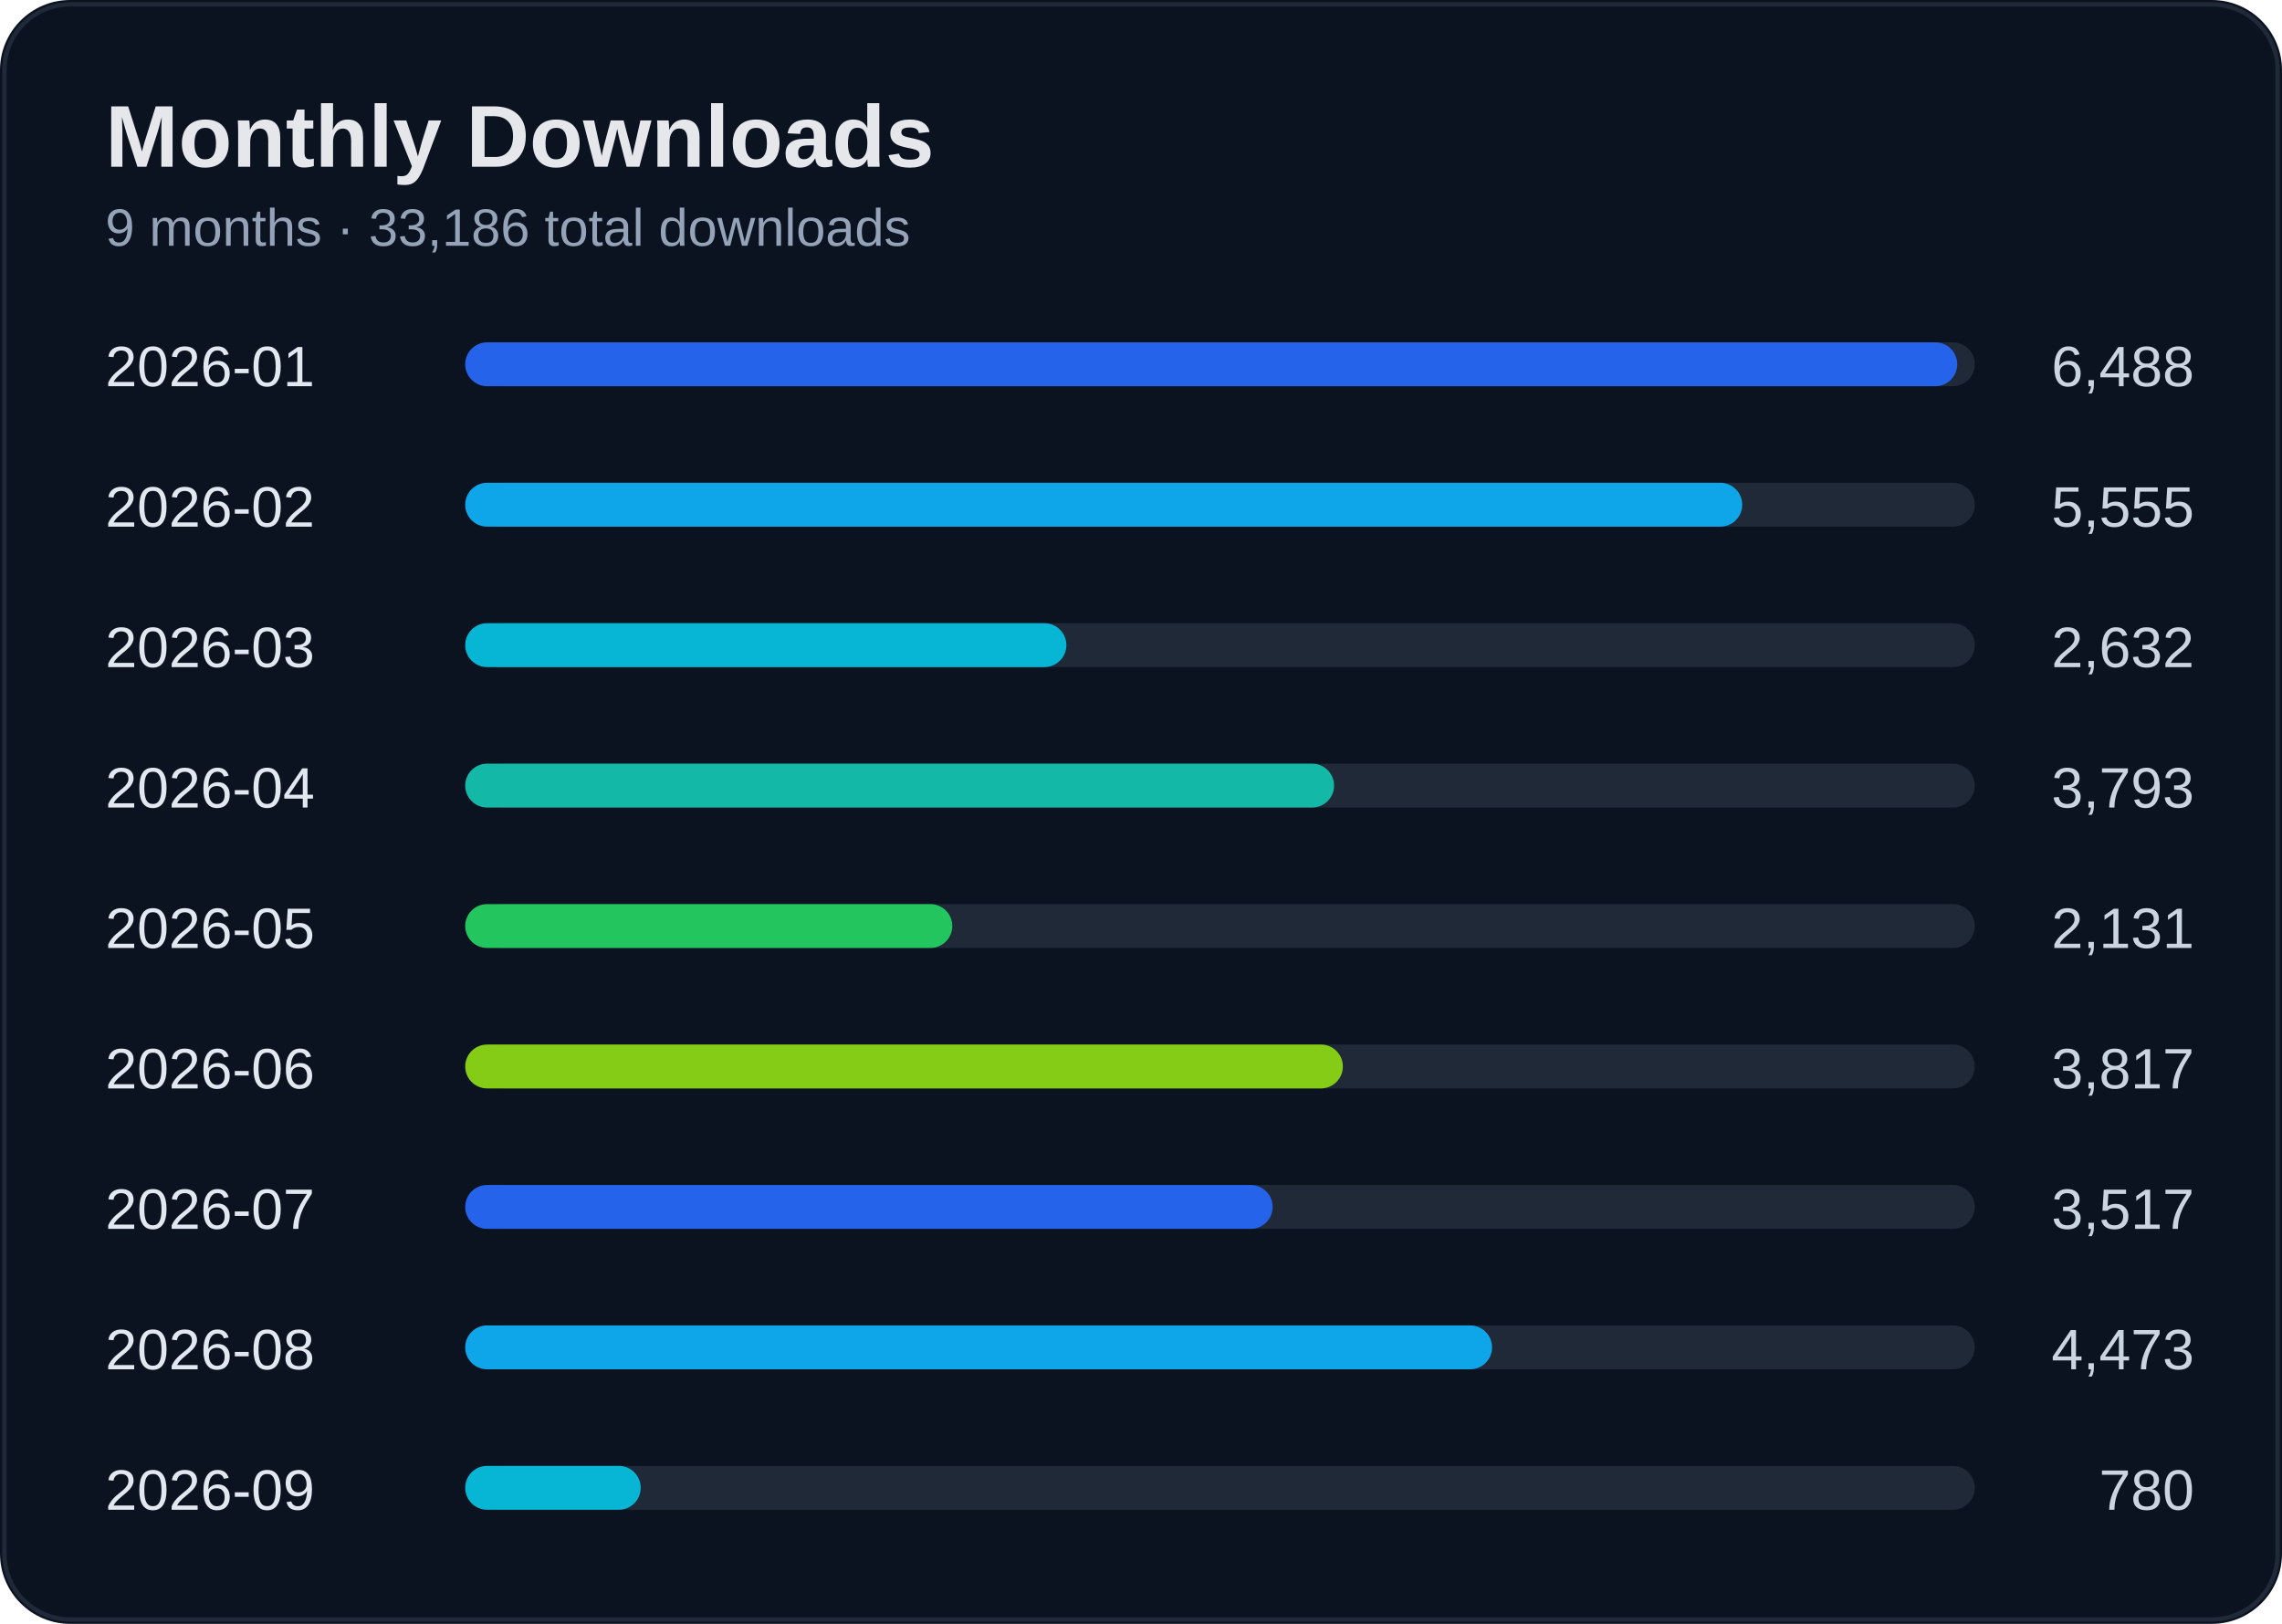
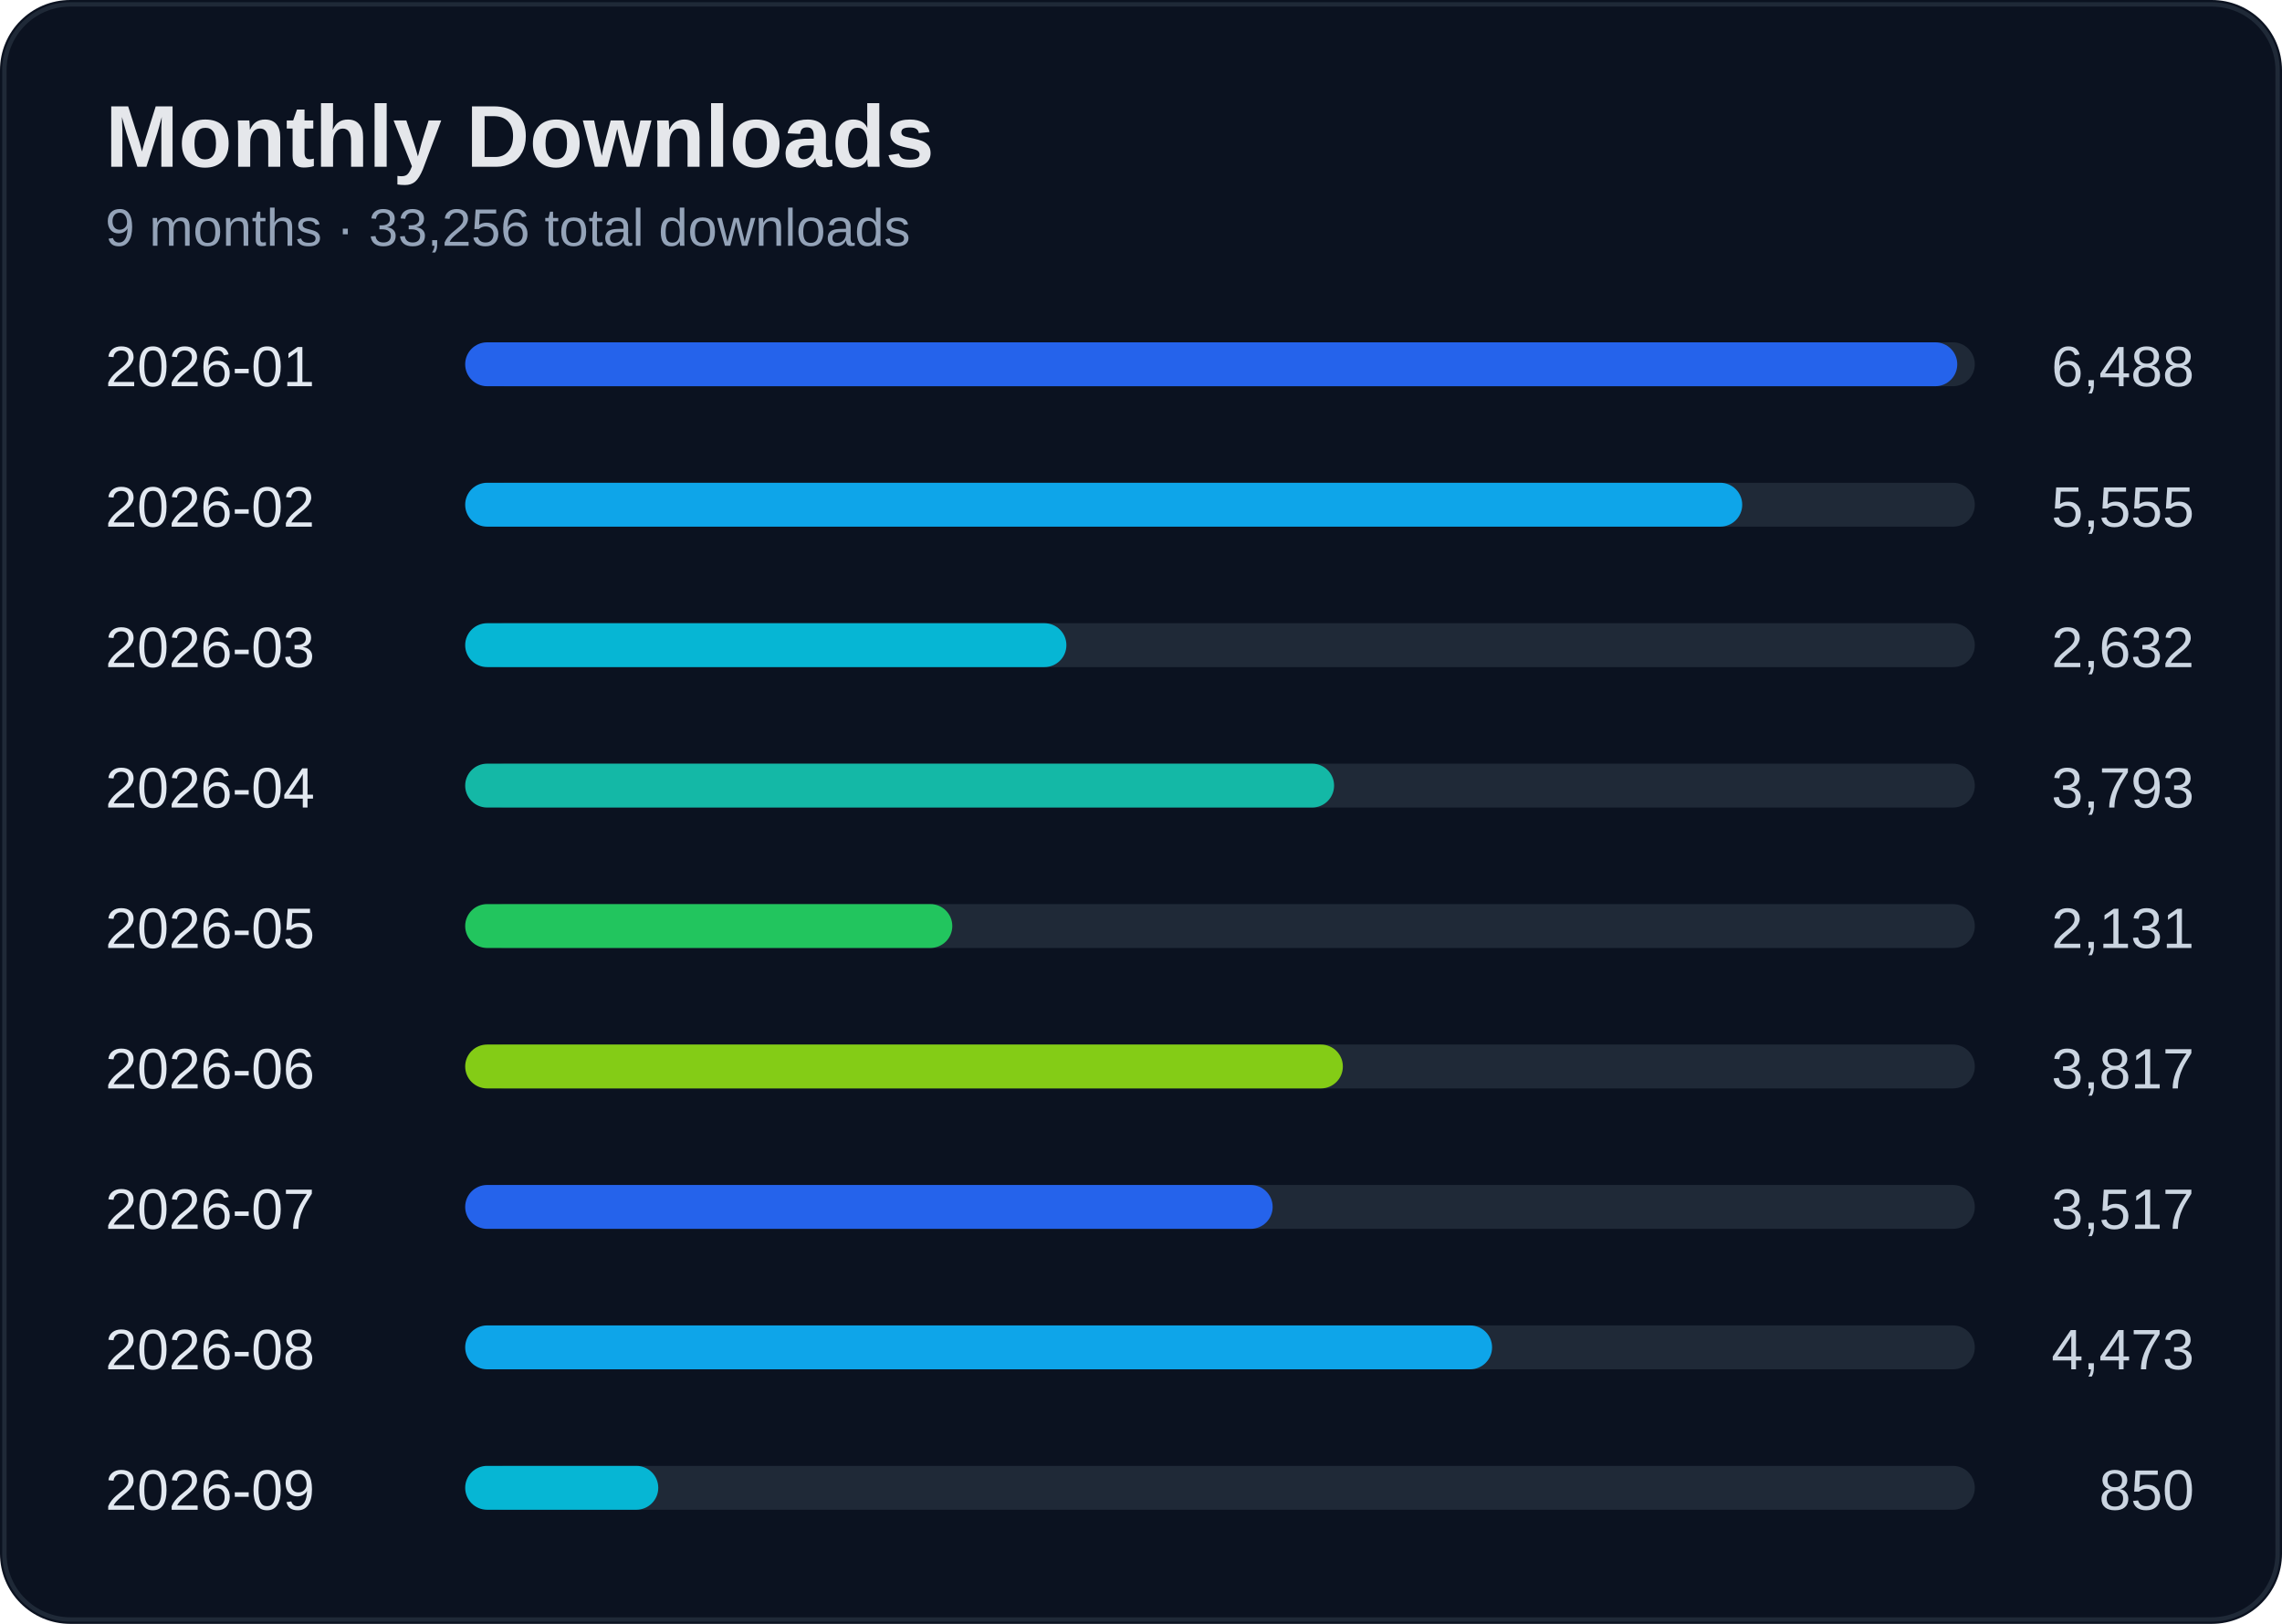
<svg xmlns="http://www.w3.org/2000/svg" width="520" height="370" viewBox="0 0 520 370">
  <rect width="100%" height="100%" rx="16" fill="#0b1220" />
  <rect x="1" y="1" width="518" height="368" rx="15" fill="none" stroke="#1f2937" />
  <text x="24" y="38" fill="#e5e7eb" font-size="20" font-weight="700" font-family="Segoe UI, Arial">Monthly Downloads</text>
-   <text x="24" y="56" fill="#94a3b8" font-size="12" font-family="Segoe UI, Arial">9 months · 33,186 total downloads</text>
+   <text x="24" y="56" fill="#94a3b8" font-size="12" font-family="Segoe UI, Arial">9 months · 33,256 total downloads</text>
  <text x="24" y="88" fill="#e2e8f0" font-size="13" font-family="Segoe UI, Arial">2026-01</text>
  <text x="500" y="88" fill="#cbd5e1" font-size="13" text-anchor="end" font-family="Segoe UI, Arial">6,488</text>
  <rect x="110" y="78" width="340" height="10" rx="5" fill="#1f2937" />
  <rect x="106" y="78" width="340" height="10" rx="5" fill="#2563eb" />
  <text x="24" y="120" fill="#e2e8f0" font-size="13" font-family="Segoe UI, Arial">2026-02</text>
  <text x="500" y="120" fill="#cbd5e1" font-size="13" text-anchor="end" font-family="Segoe UI, Arial">5,555</text>
  <rect x="110" y="110" width="340" height="10" rx="5" fill="#1f2937" />
  <rect x="106" y="110" width="291" height="10" rx="5" fill="#0ea5e9" />
  <text x="24" y="152" fill="#e2e8f0" font-size="13" font-family="Segoe UI, Arial">2026-03</text>
  <text x="500" y="152" fill="#cbd5e1" font-size="13" text-anchor="end" font-family="Segoe UI, Arial">2,632</text>
  <rect x="110" y="142" width="340" height="10" rx="5" fill="#1f2937" />
  <rect x="106" y="142" width="137" height="10" rx="5" fill="#06b6d4" />
  <text x="24" y="184" fill="#e2e8f0" font-size="13" font-family="Segoe UI, Arial">2026-04</text>
  <text x="500" y="184" fill="#cbd5e1" font-size="13" text-anchor="end" font-family="Segoe UI, Arial">3,793</text>
  <rect x="110" y="174" width="340" height="10" rx="5" fill="#1f2937" />
  <rect x="106" y="174" width="198" height="10" rx="5" fill="#14b8a6" />
  <text x="24" y="216" fill="#e2e8f0" font-size="13" font-family="Segoe UI, Arial">2026-05</text>
  <text x="500" y="216" fill="#cbd5e1" font-size="13" text-anchor="end" font-family="Segoe UI, Arial">2,131</text>
  <rect x="110" y="206" width="340" height="10" rx="5" fill="#1f2937" />
  <rect x="106" y="206" width="111" height="10" rx="5" fill="#22c55e" />
  <text x="24" y="248" fill="#e2e8f0" font-size="13" font-family="Segoe UI, Arial">2026-06</text>
  <text x="500" y="248" fill="#cbd5e1" font-size="13" text-anchor="end" font-family="Segoe UI, Arial">3,817</text>
  <rect x="110" y="238" width="340" height="10" rx="5" fill="#1f2937" />
  <rect x="106" y="238" width="200" height="10" rx="5" fill="#84cc16" />
  <text x="24" y="280" fill="#e2e8f0" font-size="13" font-family="Segoe UI, Arial">2026-07</text>
  <text x="500" y="280" fill="#cbd5e1" font-size="13" text-anchor="end" font-family="Segoe UI, Arial">3,517</text>
  <rect x="110" y="270" width="340" height="10" rx="5" fill="#1f2937" />
  <rect x="106" y="270" width="184" height="10" rx="5" fill="#2563eb" />
  <text x="24" y="312" fill="#e2e8f0" font-size="13" font-family="Segoe UI, Arial">2026-08</text>
  <text x="500" y="312" fill="#cbd5e1" font-size="13" text-anchor="end" font-family="Segoe UI, Arial">4,473</text>
  <rect x="110" y="302" width="340" height="10" rx="5" fill="#1f2937" />
  <rect x="106" y="302" width="234" height="10" rx="5" fill="#0ea5e9" />
  <text x="24" y="344" fill="#e2e8f0" font-size="13" font-family="Segoe UI, Arial">2026-09</text>
-   <text x="500" y="344" fill="#cbd5e1" font-size="13" text-anchor="end" font-family="Segoe UI, Arial">780</text>
+   <text x="500" y="344" fill="#cbd5e1" font-size="13" text-anchor="end" font-family="Segoe UI, Arial">850</text>
  <rect x="110" y="334" width="340" height="10" rx="5" fill="#1f2937" />
-   <rect x="106" y="334" width="40" height="10" rx="5" fill="#06b6d4" />
+   <rect x="106" y="334" width="44" height="10" rx="5" fill="#06b6d4" />
</svg>
